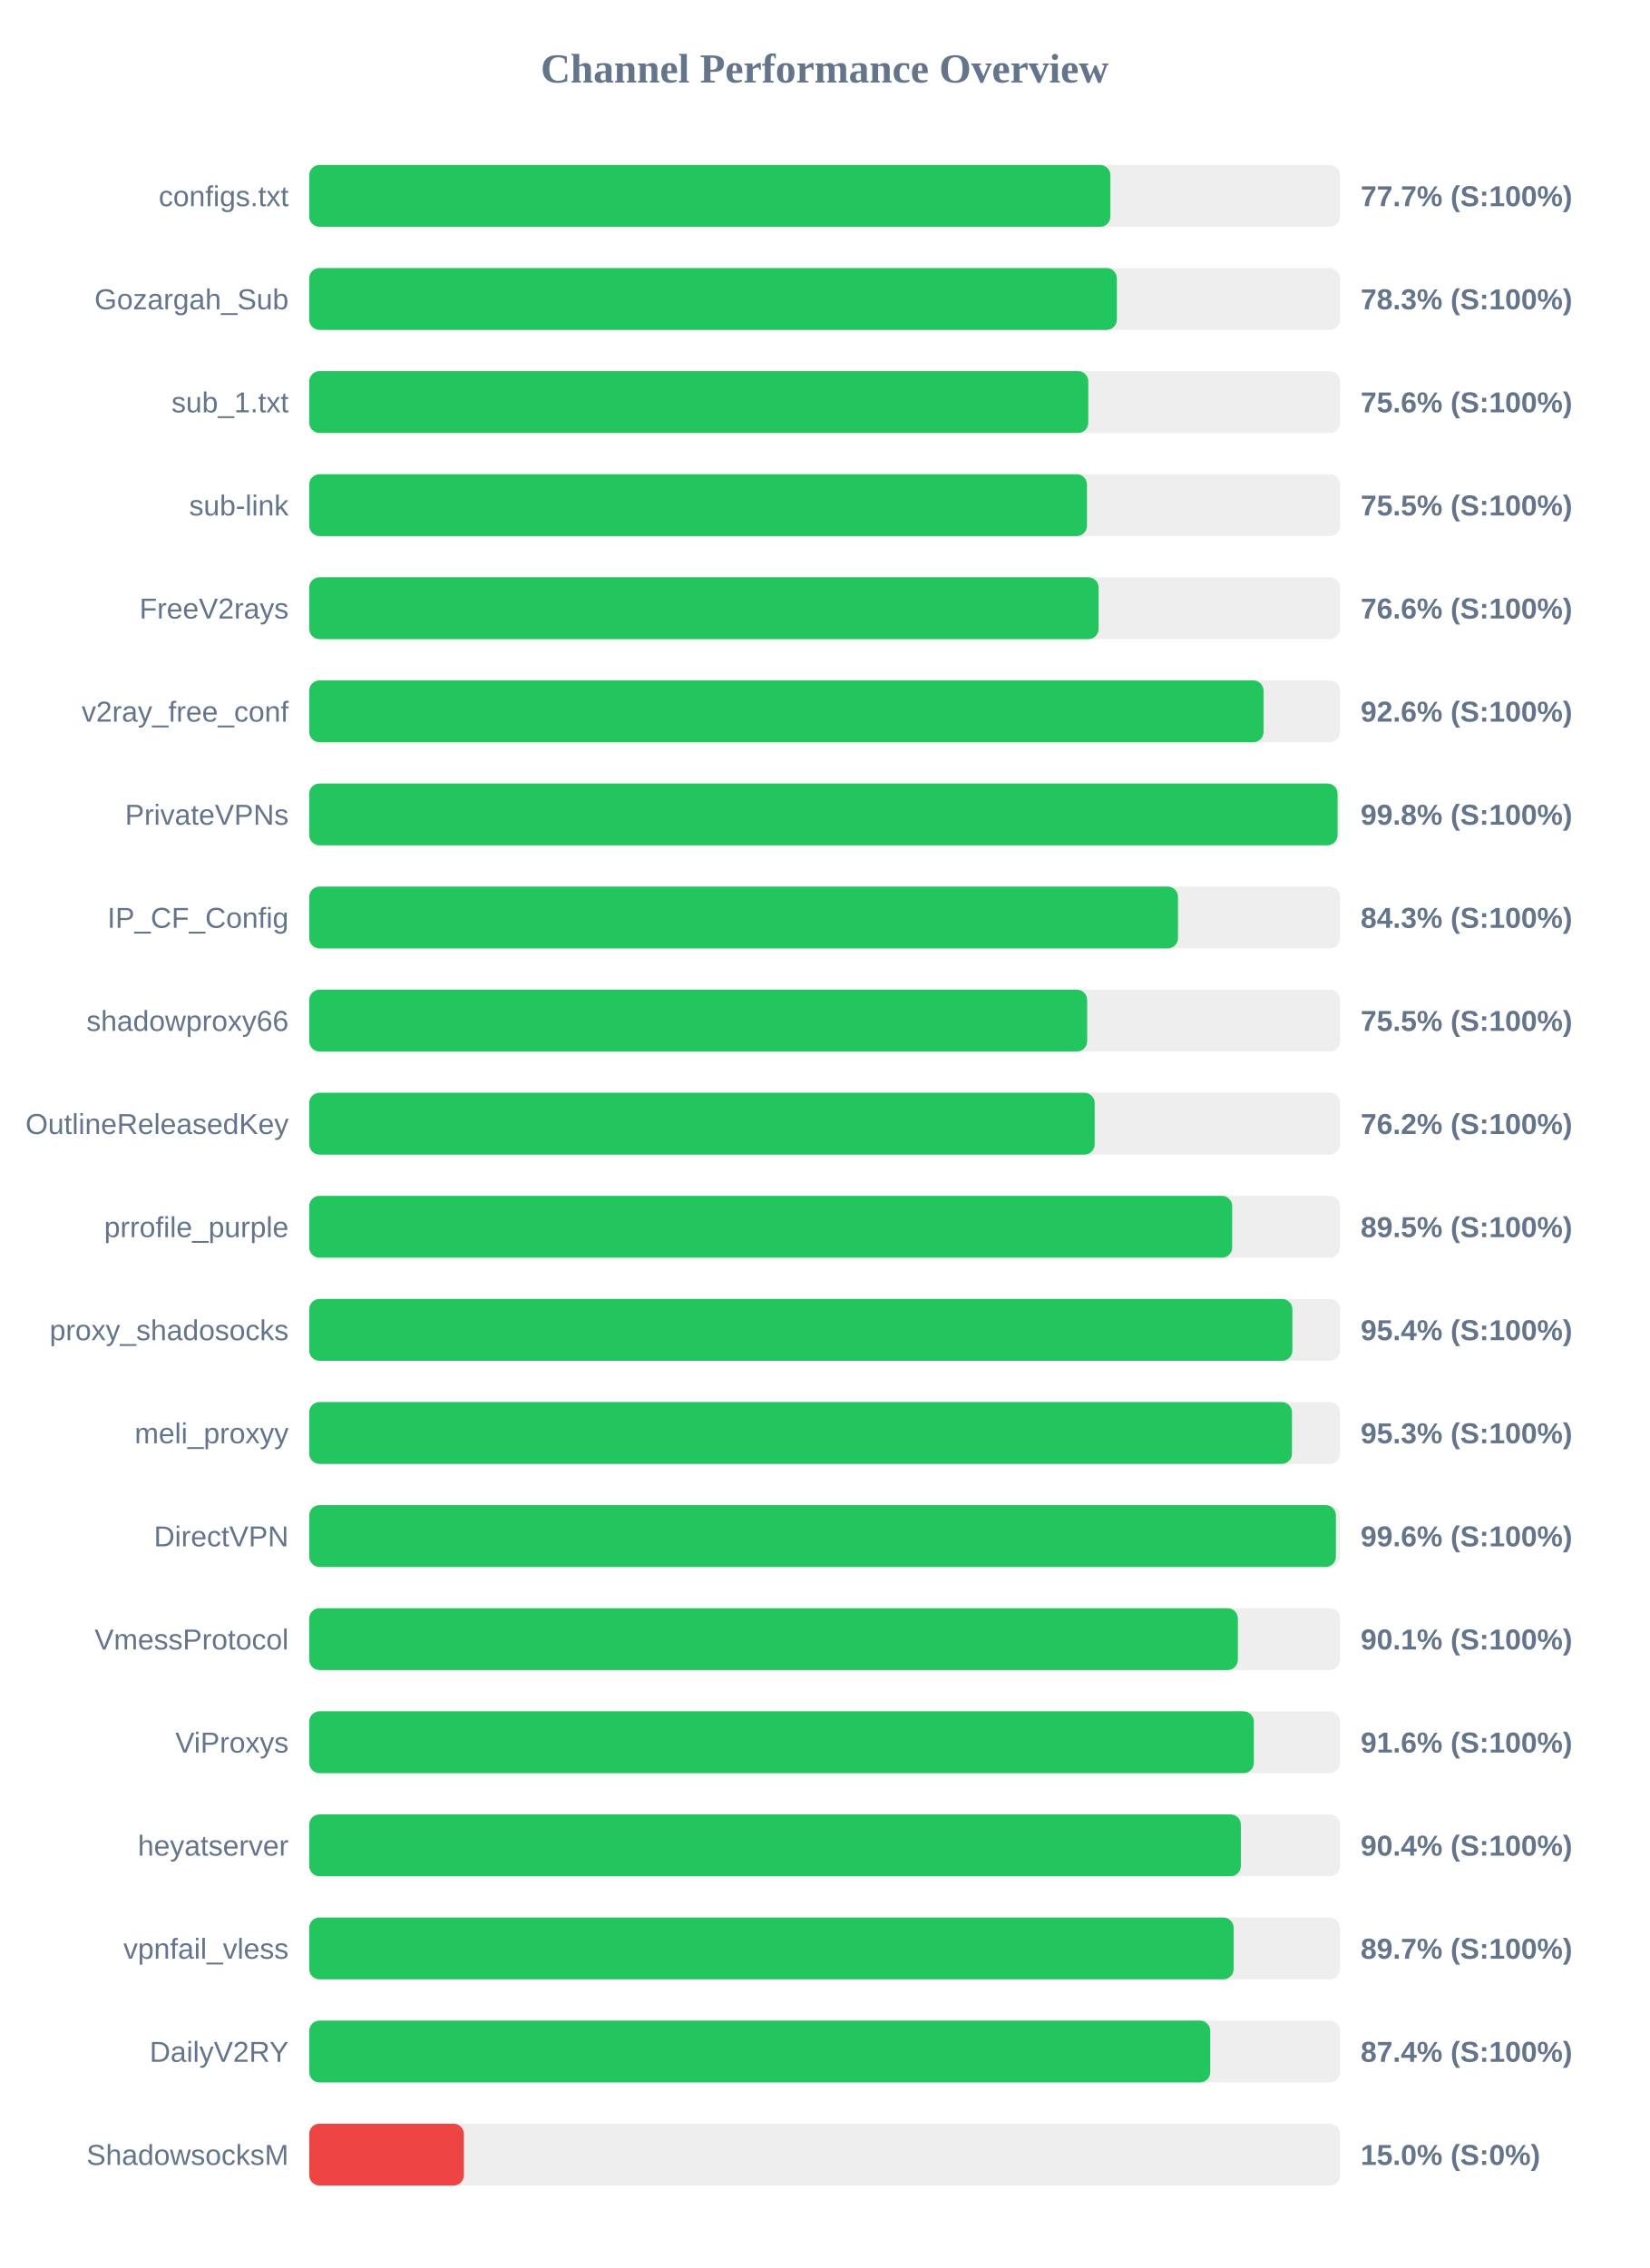
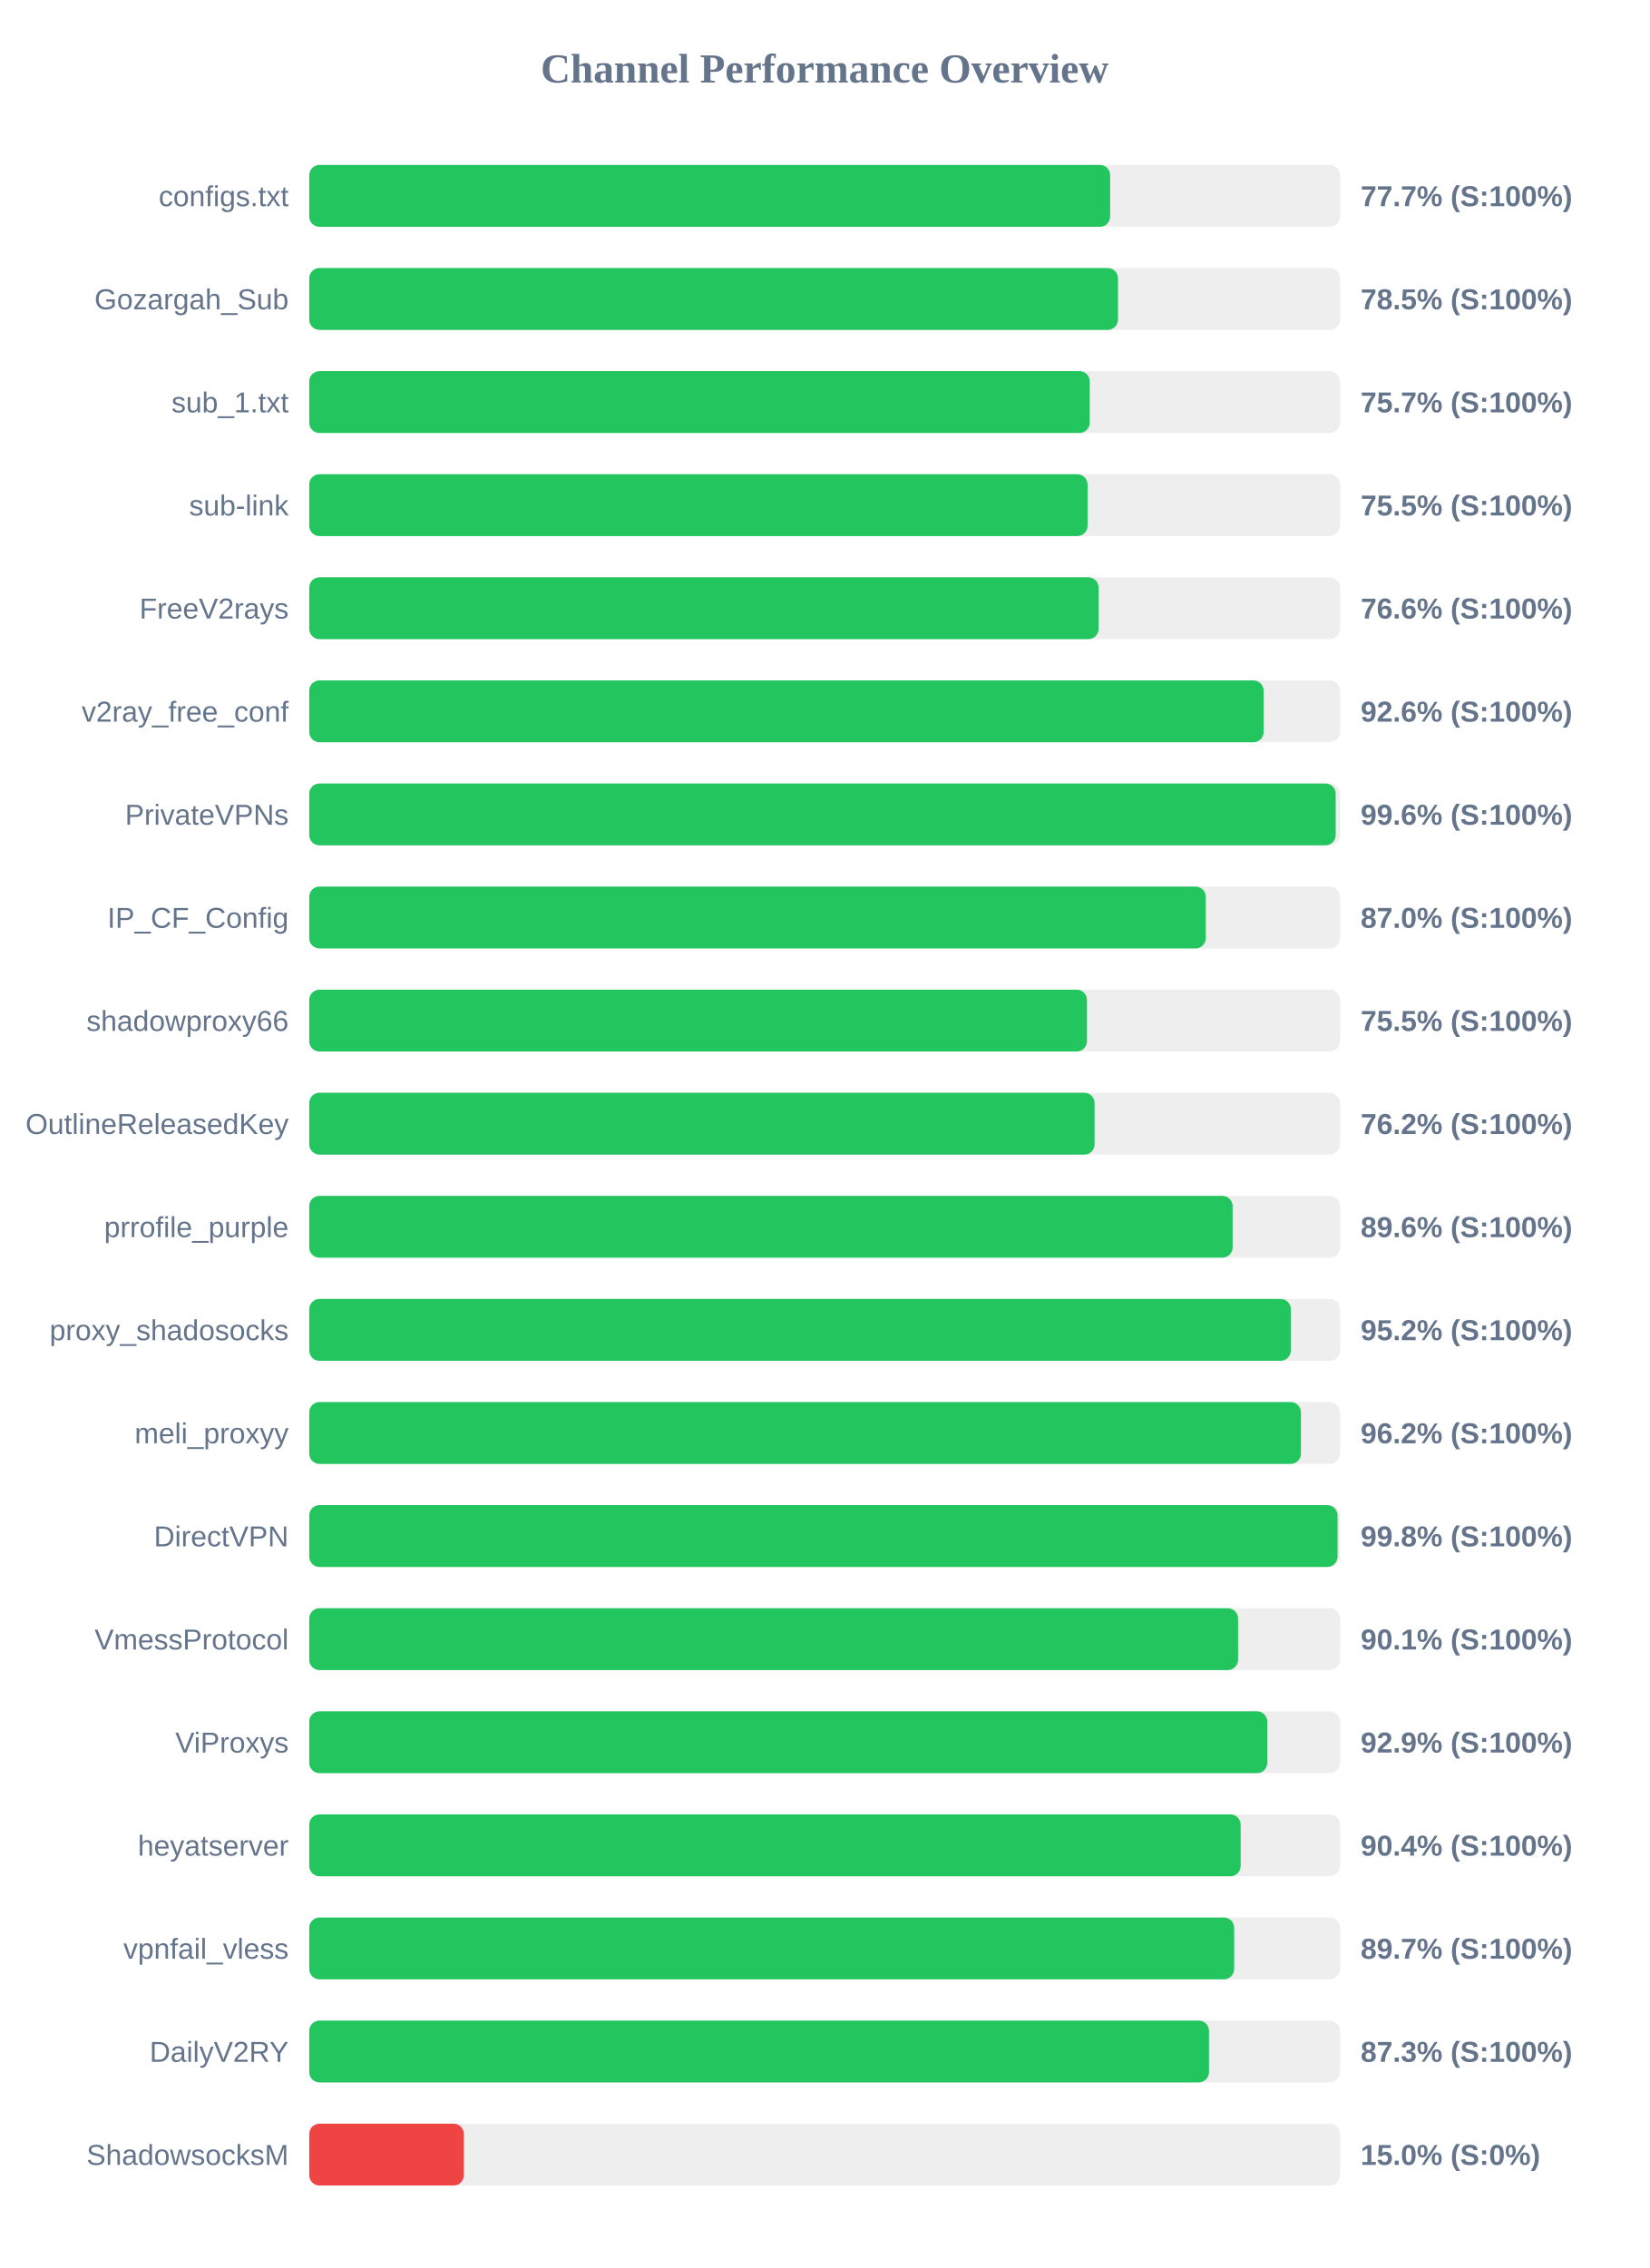
<svg xmlns="http://www.w3.org/2000/svg" width="800" height="1100" version="1.1">
  <style>
        .row { font: 14px Arial; fill: #64748b; }
        .score { font: bold 14px Arial; fill: #64748b; }
    </style>
  <text x="400" y="40" text-anchor="middle" font-size="20px" font-weight="bold" fill="#64748b">Channel Performance Overview</text>
  <rect x="150" y="80" width="500" height="30" fill="#eee" rx="5" />
-   <rect x="150" y="80" width="388.6" height="30" fill="#22c55e" rx="5" />
+   <rect x="150" y="80" width="388.5" height="30" fill="#22c55e" rx="5" />
  <text x="140" y="100" text-anchor="end" class="row">configs.txt</text>
  <text x="660" y="100" text-anchor="start" class="score">77.7% (S:100%)</text>
  <rect x="150" y="130" width="500" height="30" fill="#eee" rx="5" />
-   <rect x="150" y="130" width="391.75" height="30" fill="#22c55e" rx="5" />
+   <rect x="150" y="130" width="392.3" height="30" fill="#22c55e" rx="5" />
  <text x="140" y="150" text-anchor="end" class="row">Gozargah_Sub</text>
-   <text x="660" y="150" text-anchor="start" class="score">78.3% (S:100%)</text>
+   <text x="660" y="150" text-anchor="start" class="score">78.5% (S:100%)</text>
  <rect x="150" y="180" width="500" height="30" fill="#eee" rx="5" />
-   <rect x="150" y="180" width="377.9" height="30" fill="#22c55e" rx="5" />
+   <rect x="150" y="180" width="378.6" height="30" fill="#22c55e" rx="5" />
  <text x="140" y="200" text-anchor="end" class="row">sub_1.txt</text>
-   <text x="660" y="200" text-anchor="start" class="score">75.6% (S:100%)</text>
+   <text x="660" y="200" text-anchor="start" class="score">75.7% (S:100%)</text>
  <rect x="150" y="230" width="500" height="30" fill="#eee" rx="5" />
-   <rect x="150" y="230" width="377.25" height="30" fill="#22c55e" rx="5" />
+   <rect x="150" y="230" width="377.55" height="30" fill="#22c55e" rx="5" />
  <text x="140" y="250" text-anchor="end" class="row">sub-link</text>
  <text x="660" y="250" text-anchor="start" class="score">75.5% (S:100%)</text>
  <rect x="150" y="280" width="500" height="30" fill="#eee" rx="5" />
  <rect x="150" y="280" width="382.9" height="30" fill="#22c55e" rx="5" />
  <text x="140" y="300" text-anchor="end" class="row">FreeV2rays</text>
  <text x="660" y="300" text-anchor="start" class="score">76.6% (S:100%)</text>
  <rect x="150" y="330" width="500" height="30" fill="#eee" rx="5" />
-   <rect x="150" y="330" width="462.9" height="30" fill="#22c55e" rx="5" />
+   <rect x="150" y="330" width="462.95" height="30" fill="#22c55e" rx="5" />
  <text x="140" y="350" text-anchor="end" class="row">v2ray_free_conf</text>
  <text x="660" y="350" text-anchor="start" class="score">92.6% (S:100%)</text>
  <rect x="150" y="380" width="500" height="30" fill="#eee" rx="5" />
-   <rect x="150" y="380" width="498.8" height="30" fill="#22c55e" rx="5" />
+   <rect x="150" y="380" width="497.9" height="30" fill="#22c55e" rx="5" />
  <text x="140" y="400" text-anchor="end" class="row">PrivateVPNs</text>
-   <text x="660" y="400" text-anchor="start" class="score">99.8% (S:100%)</text>
+   <text x="660" y="400" text-anchor="start" class="score">99.6% (S:100%)</text>
  <rect x="150" y="430" width="500" height="30" fill="#eee" rx="5" />
-   <rect x="150" y="430" width="421.4" height="30" fill="#22c55e" rx="5" />
+   <rect x="150" y="430" width="434.9" height="30" fill="#22c55e" rx="5" />
  <text x="140" y="450" text-anchor="end" class="row">IP_CF_Config</text>
-   <text x="660" y="450" text-anchor="start" class="score">84.3% (S:100%)</text>
+   <text x="660" y="450" text-anchor="start" class="score">87.0% (S:100%)</text>
  <rect x="150" y="480" width="500" height="30" fill="#eee" rx="5" />
-   <rect x="150" y="480" width="377.35" height="30" fill="#22c55e" rx="5" />
+   <rect x="150" y="480" width="377.25" height="30" fill="#22c55e" rx="5" />
  <text x="140" y="500" text-anchor="end" class="row">shadowproxy66</text>
  <text x="660" y="500" text-anchor="start" class="score">75.5% (S:100%)</text>
  <rect x="150" y="530" width="500" height="30" fill="#eee" rx="5" />
-   <rect x="150" y="530" width="381.0" height="30" fill="#22c55e" rx="5" />
+   <rect x="150" y="530" width="380.95" height="30" fill="#22c55e" rx="5" />
  <text x="140" y="550" text-anchor="end" class="row">OutlineReleasedKey</text>
  <text x="660" y="550" text-anchor="start" class="score">76.2% (S:100%)</text>
  <rect x="150" y="580" width="500" height="30" fill="#eee" rx="5" />
-   <rect x="150" y="580" width="447.7" height="30" fill="#22c55e" rx="5" />
+   <rect x="150" y="580" width="447.9" height="30" fill="#22c55e" rx="5" />
  <text x="140" y="600" text-anchor="end" class="row">prrofile_purple</text>
-   <text x="660" y="600" text-anchor="start" class="score">89.5% (S:100%)</text>
+   <text x="660" y="600" text-anchor="start" class="score">89.6% (S:100%)</text>
  <rect x="150" y="630" width="500" height="30" fill="#eee" rx="5" />
-   <rect x="150" y="630" width="476.9" height="30" fill="#22c55e" rx="5" />
+   <rect x="150" y="630" width="476.15" height="30" fill="#22c55e" rx="5" />
  <text x="140" y="650" text-anchor="end" class="row">proxy_shadosocks</text>
-   <text x="660" y="650" text-anchor="start" class="score">95.4% (S:100%)</text>
+   <text x="660" y="650" text-anchor="start" class="score">95.2% (S:100%)</text>
  <rect x="150" y="680" width="500" height="30" fill="#eee" rx="5" />
-   <rect x="150" y="680" width="476.7" height="30" fill="#22c55e" rx="5" />
+   <rect x="150" y="680" width="481.05" height="30" fill="#22c55e" rx="5" />
  <text x="140" y="700" text-anchor="end" class="row">meli_proxyy</text>
-   <text x="660" y="700" text-anchor="start" class="score">95.3% (S:100%)</text>
+   <text x="660" y="700" text-anchor="start" class="score">96.2% (S:100%)</text>
  <rect x="150" y="730" width="500" height="30" fill="#eee" rx="5" />
-   <rect x="150" y="730" width="498.0" height="30" fill="#22c55e" rx="5" />
+   <rect x="150" y="730" width="498.8" height="30" fill="#22c55e" rx="5" />
  <text x="140" y="750" text-anchor="end" class="row">DirectVPN</text>
-   <text x="660" y="750" text-anchor="start" class="score">99.6% (S:100%)</text>
+   <text x="660" y="750" text-anchor="start" class="score">99.8% (S:100%)</text>
  <rect x="150" y="780" width="500" height="30" fill="#eee" rx="5" />
-   <rect x="150" y="780" width="450.45" height="30" fill="#22c55e" rx="5" />
+   <rect x="150" y="780" width="450.55" height="30" fill="#22c55e" rx="5" />
  <text x="140" y="800" text-anchor="end" class="row">VmessProtocol</text>
  <text x="660" y="800" text-anchor="start" class="score">90.1% (S:100%)</text>
  <rect x="150" y="830" width="500" height="30" fill="#eee" rx="5" />
-   <rect x="150" y="830" width="458.2" height="30" fill="#22c55e" rx="5" />
+   <rect x="150" y="830" width="464.7" height="30" fill="#22c55e" rx="5" />
  <text x="140" y="850" text-anchor="end" class="row">ViProxys</text>
-   <text x="660" y="850" text-anchor="start" class="score">91.6% (S:100%)</text>
+   <text x="660" y="850" text-anchor="start" class="score">92.9% (S:100%)</text>
  <rect x="150" y="880" width="500" height="30" fill="#eee" rx="5" />
-   <rect x="150" y="880" width="451.9" height="30" fill="#22c55e" rx="5" />
+   <rect x="150" y="880" width="451.8" height="30" fill="#22c55e" rx="5" />
  <text x="140" y="900" text-anchor="end" class="row">heyatserver</text>
  <text x="660" y="900" text-anchor="start" class="score">90.4% (S:100%)</text>
  <rect x="150" y="930" width="500" height="30" fill="#eee" rx="5" />
-   <rect x="150" y="930" width="448.4" height="30" fill="#22c55e" rx="5" />
+   <rect x="150" y="930" width="448.65" height="30" fill="#22c55e" rx="5" />
  <text x="140" y="950" text-anchor="end" class="row">vpnfail_vless</text>
  <text x="660" y="950" text-anchor="start" class="score">89.7% (S:100%)</text>
  <rect x="150" y="980" width="500" height="30" fill="#eee" rx="5" />
-   <rect x="150" y="980" width="437.05" height="30" fill="#22c55e" rx="5" />
+   <rect x="150" y="980" width="436.45" height="30" fill="#22c55e" rx="5" />
  <text x="140" y="1000" text-anchor="end" class="row">DailyV2RY</text>
-   <text x="660" y="1000" text-anchor="start" class="score">87.4% (S:100%)</text>
+   <text x="660" y="1000" text-anchor="start" class="score">87.3% (S:100%)</text>
  <rect x="150" y="1030" width="500" height="30" fill="#eee" rx="5" />
  <rect x="150" y="1030" width="75.0" height="30" fill="#ef4444" rx="5" />
  <text x="140" y="1050" text-anchor="end" class="row">ShadowsocksM</text>
  <text x="660" y="1050" text-anchor="start" class="score">15.0% (S:0%)</text>
</svg>
